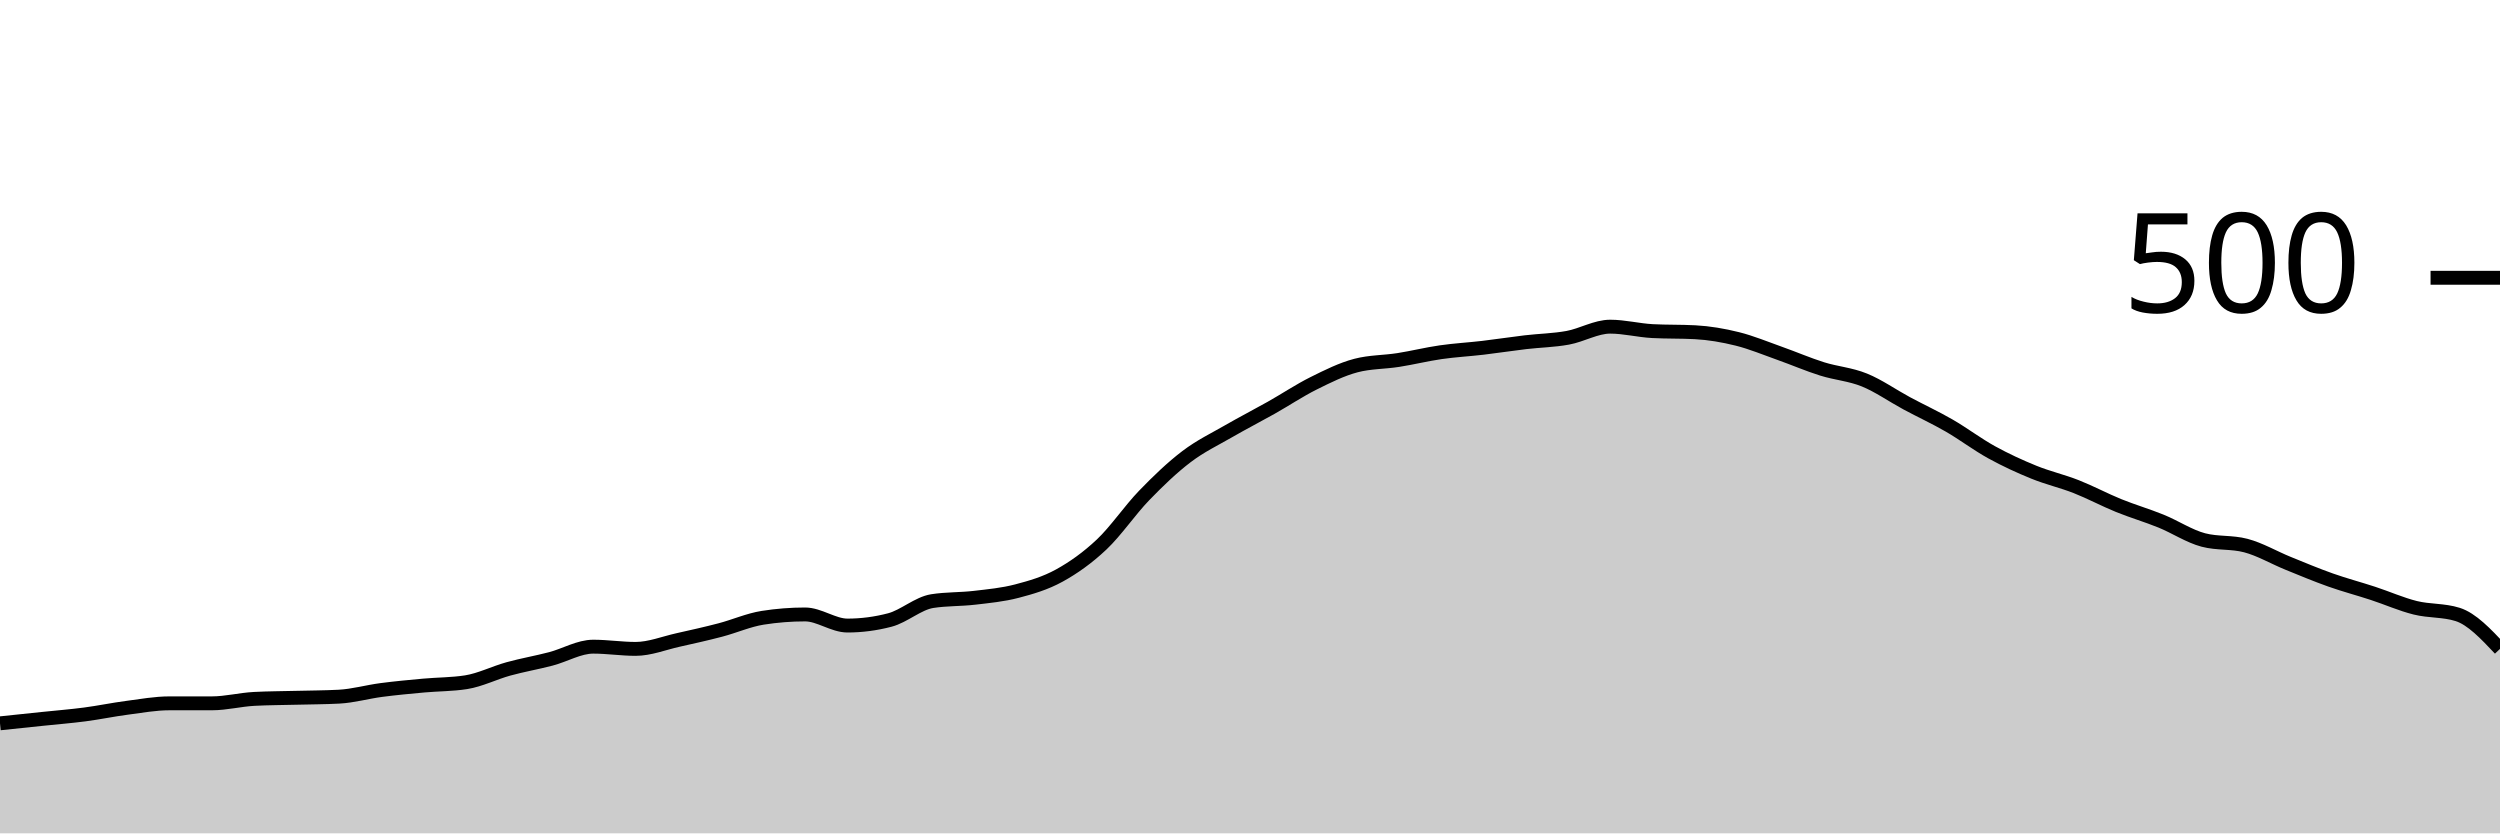
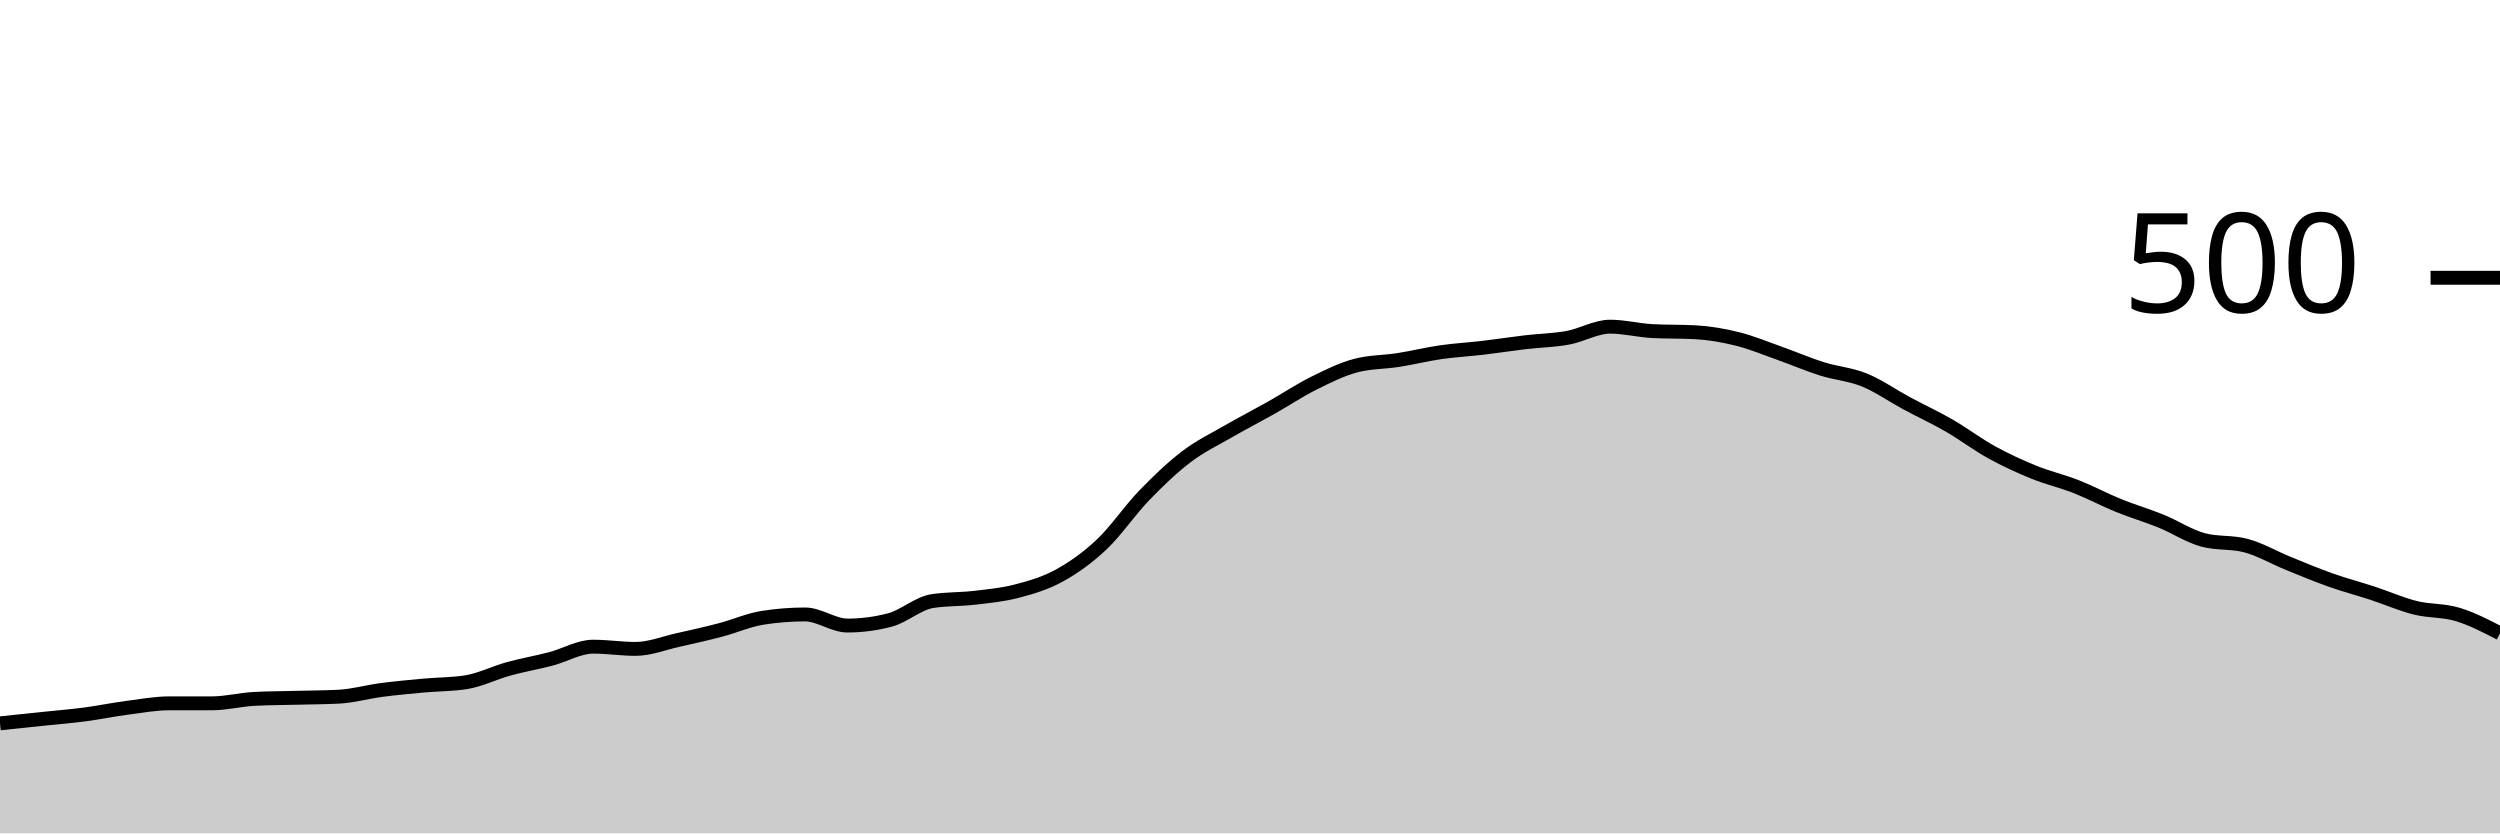
<svg xmlns="http://www.w3.org/2000/svg" viewBox="0 0 180 60">
  <g transform="translate(0,20)">
-     <path class="area" fill="rgba(0, 0, 0, 0.2)" d="M0,32.08C1.017,31.973,2.034,31.867,3.051,31.76C4.068,31.653,5.085,31.573,6.102,31.44C7.119,31.307,8.136,31.093,9.153,30.96C10.169,30.827,11.186,30.64,12.203,30.64C13.22,30.64,14.237,30.64,15.254,30.64C16.271,30.64,17.288,30.373,18.305,30.32C19.322,30.267,20.339,30.267,21.356,30.24C22.373,30.213,23.39,30.213,24.407,30.16C25.424,30.107,26.441,29.813,27.458,29.68C28.475,29.547,29.492,29.453,30.508,29.36C31.525,29.267,32.542,29.28,33.559,29.12C34.576,28.96,35.593,28.44,36.61,28.16C37.627,27.88,38.644,27.707,39.661,27.44C40.678,27.173,41.695,26.56,42.712,26.56C43.729,26.56,44.746,26.72,45.763,26.72C46.78,26.72,47.797,26.307,48.814,26.08C49.831,25.853,50.847,25.627,51.864,25.36C52.881,25.093,53.898,24.64,54.915,24.48C55.932,24.32,56.949,24.24,57.966,24.24C58.983,24.24,60,25.04,61.017,25.04C62.034,25.04,63.051,24.907,64.068,24.64C65.085,24.373,66.102,23.44,67.119,23.28C68.136,23.12,69.153,23.16,70.169,23.04C71.186,22.92,72.203,22.827,73.22,22.56C74.237,22.293,75.254,22,76.271,21.44C77.288,20.88,78.305,20.16,79.322,19.2C80.339,18.24,81.356,16.733,82.373,15.68C83.39,14.627,84.407,13.653,85.424,12.88C86.441,12.107,87.458,11.627,88.475,11.04C89.492,10.453,90.508,9.933,91.525,9.36C92.542,8.787,93.559,8.107,94.576,7.6C95.593,7.093,96.61,6.587,97.627,6.32C98.644,6.053,99.661,6.08,100.678,5.92C101.695,5.76,102.712,5.507,103.729,5.36C104.746,5.213,105.763,5.16,106.78,5.04C107.797,4.92,108.814,4.76,109.831,4.64C110.847,4.52,111.864,4.507,112.881,4.32C113.898,4.133,114.915,3.52,115.932,3.52C116.949,3.52,117.966,3.787,118.983,3.84C120,3.893,121.017,3.867,122.034,3.92C123.051,3.973,124.068,4.147,125.085,4.4C126.102,4.653,127.119,5.08,128.136,5.44C129.153,5.8,130.169,6.24,131.186,6.56C132.203,6.88,133.22,6.947,134.237,7.36C135.254,7.773,136.271,8.493,137.288,9.04C138.305,9.587,139.322,10.053,140.339,10.64C141.356,11.227,142.373,12,143.39,12.56C144.407,13.12,145.424,13.587,146.441,14C147.458,14.413,148.475,14.64,149.492,15.04C150.508,15.44,151.525,15.987,152.542,16.4C153.559,16.813,154.576,17.107,155.593,17.52C156.61,17.933,157.627,18.613,158.644,18.88C159.661,19.147,160.678,19.013,161.695,19.28C162.712,19.547,163.729,20.147,164.746,20.56C165.763,20.973,166.78,21.4,167.797,21.76C168.814,22.12,169.831,22.387,170.847,22.72C171.864,23.053,172.881,23.507,173.898,23.76C174.915,24.013,175.932,23.92,176.949,24.24C177.966,24.56,178.983,25.64,180,26.72L180,40C178.983,40,177.966,40,176.949,40C175.932,40,174.915,40,173.898,40C172.881,40,171.864,40,170.847,40C169.831,40,168.814,40,167.797,40C166.78,40,165.763,40,164.746,40C163.729,40,162.712,40,161.695,40C160.678,40,159.661,40,158.644,40C157.627,40,156.61,40,155.593,40C154.576,40,153.559,40,152.542,40C151.525,40,150.508,40,149.492,40C148.475,40,147.458,40,146.441,40C145.424,40,144.407,40,143.39,40C142.373,40,141.356,40,140.339,40C139.322,40,138.305,40,137.288,40C136.271,40,135.254,40,134.237,40C133.22,40,132.203,40,131.186,40C130.169,40,129.153,40,128.136,40C127.119,40,126.102,40,125.085,40C124.068,40,123.051,40,122.034,40C121.017,40,120,40,118.983,40C117.966,40,116.949,40,115.932,40C114.915,40,113.898,40,112.881,40C111.864,40,110.847,40,109.831,40C108.814,40,107.797,40,106.78,40C105.763,40,104.746,40,103.729,40C102.712,40,101.695,40,100.678,40C99.661,40,98.644,40,97.627,40C96.61,40,95.593,40,94.576,40C93.559,40,92.542,40,91.525,40C90.508,40,89.492,40,88.475,40C87.458,40,86.441,40,85.424,40C84.407,40,83.39,40,82.373,40C81.356,40,80.339,40,79.322,40C78.305,40,77.288,40,76.271,40C75.254,40,74.237,40,73.22,40C72.203,40,71.186,40,70.169,40C69.153,40,68.136,40,67.119,40C66.102,40,65.085,40,64.068,40C63.051,40,62.034,40,61.017,40C60,40,58.983,40,57.966,40C56.949,40,55.932,40,54.915,40C53.898,40,52.881,40,51.864,40C50.847,40,49.831,40,48.814,40C47.797,40,46.78,40,45.763,40C44.746,40,43.729,40,42.712,40C41.695,40,40.678,40,39.661,40C38.644,40,37.627,40,36.61,40C35.593,40,34.576,40,33.559,40C32.542,40,31.525,40,30.508,40C29.492,40,28.475,40,27.458,40C26.441,40,25.424,40,24.407,40C23.39,40,22.373,40,21.356,40C20.339,40,19.322,40,18.305,40C17.288,40,16.271,40,15.254,40C14.237,40,13.22,40,12.203,40C11.186,40,10.169,40,9.153,40C8.136,40,7.119,40,6.102,40C5.085,40,4.068,40,3.051,40C2.034,40,1.017,40,0,40Z" />
-     <path class="line" stroke="black" fill="none" d="M0,32.08C1.017,31.973,2.034,31.867,3.051,31.76C4.068,31.653,5.085,31.573,6.102,31.44C7.119,31.307,8.136,31.093,9.153,30.96C10.169,30.827,11.186,30.64,12.203,30.64C13.22,30.64,14.237,30.64,15.254,30.64C16.271,30.64,17.288,30.373,18.305,30.32C19.322,30.267,20.339,30.267,21.356,30.24C22.373,30.213,23.39,30.213,24.407,30.16C25.424,30.107,26.441,29.813,27.458,29.68C28.475,29.547,29.492,29.453,30.508,29.36C31.525,29.267,32.542,29.28,33.559,29.12C34.576,28.96,35.593,28.44,36.61,28.16C37.627,27.88,38.644,27.707,39.661,27.44C40.678,27.173,41.695,26.56,42.712,26.56C43.729,26.56,44.746,26.72,45.763,26.72C46.78,26.72,47.797,26.307,48.814,26.08C49.831,25.853,50.847,25.627,51.864,25.36C52.881,25.093,53.898,24.64,54.915,24.48C55.932,24.32,56.949,24.24,57.966,24.24C58.983,24.24,60,25.04,61.017,25.04C62.034,25.04,63.051,24.907,64.068,24.64C65.085,24.373,66.102,23.44,67.119,23.28C68.136,23.12,69.153,23.16,70.169,23.04C71.186,22.92,72.203,22.827,73.22,22.56C74.237,22.293,75.254,22,76.271,21.44C77.288,20.88,78.305,20.16,79.322,19.2C80.339,18.24,81.356,16.733,82.373,15.68C83.39,14.627,84.407,13.653,85.424,12.88C86.441,12.107,87.458,11.627,88.475,11.04C89.492,10.453,90.508,9.933,91.525,9.36C92.542,8.787,93.559,8.107,94.576,7.6C95.593,7.093,96.61,6.587,97.627,6.32C98.644,6.053,99.661,6.08,100.678,5.92C101.695,5.76,102.712,5.507,103.729,5.36C104.746,5.213,105.763,5.16,106.78,5.04C107.797,4.92,108.814,4.76,109.831,4.64C110.847,4.52,111.864,4.507,112.881,4.32C113.898,4.133,114.915,3.52,115.932,3.52C116.949,3.52,117.966,3.787,118.983,3.84C120,3.893,121.017,3.867,122.034,3.92C123.051,3.973,124.068,4.147,125.085,4.4C126.102,4.653,127.119,5.08,128.136,5.44C129.153,5.8,130.169,6.24,131.186,6.56C132.203,6.88,133.22,6.947,134.237,7.36C135.254,7.773,136.271,8.493,137.288,9.04C138.305,9.587,139.322,10.053,140.339,10.64C141.356,11.227,142.373,12,143.39,12.56C144.407,13.12,145.424,13.587,146.441,14C147.458,14.413,148.475,14.64,149.492,15.04C150.508,15.44,151.525,15.987,152.542,16.4C153.559,16.813,154.576,17.107,155.593,17.52C156.61,17.933,157.627,18.613,158.644,18.88C159.661,19.147,160.678,19.013,161.695,19.28C162.712,19.547,163.729,20.147,164.746,20.56C165.763,20.973,166.78,21.4,167.797,21.76C168.814,22.12,169.831,22.387,170.847,22.72C171.864,23.053,172.881,23.507,173.898,23.76C174.915,24.013,175.932,23.92,176.949,24.24C177.966,24.56,178.983,25.64,180,26.72" />
+     <path class="area" fill="rgba(0, 0, 0, 0.2)" d="M0,32.08C1.017,31.973,2.034,31.867,3.051,31.76C4.068,31.653,5.085,31.573,6.102,31.44C7.119,31.307,8.136,31.093,9.153,30.96C10.169,30.827,11.186,30.64,12.203,30.64C13.22,30.64,14.237,30.64,15.254,30.64C16.271,30.64,17.288,30.373,18.305,30.32C19.322,30.267,20.339,30.267,21.356,30.24C22.373,30.213,23.39,30.213,24.407,30.16C25.424,30.107,26.441,29.813,27.458,29.68C28.475,29.547,29.492,29.453,30.508,29.36C31.525,29.267,32.542,29.28,33.559,29.12C34.576,28.96,35.593,28.44,36.61,28.16C37.627,27.88,38.644,27.707,39.661,27.44C40.678,27.173,41.695,26.56,42.712,26.56C43.729,26.56,44.746,26.72,45.763,26.72C46.78,26.72,47.797,26.307,48.814,26.08C49.831,25.853,50.847,25.627,51.864,25.36C52.881,25.093,53.898,24.64,54.915,24.48C55.932,24.32,56.949,24.24,57.966,24.24C58.983,24.24,60,25.04,61.017,25.04C62.034,25.04,63.051,24.907,64.068,24.64C65.085,24.373,66.102,23.44,67.119,23.28C68.136,23.12,69.153,23.16,70.169,23.04C71.186,22.92,72.203,22.827,73.22,22.56C74.237,22.293,75.254,22,76.271,21.44C77.288,20.88,78.305,20.16,79.322,19.2C80.339,18.24,81.356,16.733,82.373,15.68C83.39,14.627,84.407,13.653,85.424,12.88C86.441,12.107,87.458,11.627,88.475,11.04C89.492,10.453,90.508,9.933,91.525,9.36C92.542,8.787,93.559,8.107,94.576,7.6C95.593,7.093,96.61,6.587,97.627,6.32C98.644,6.053,99.661,6.08,100.678,5.92C101.695,5.76,102.712,5.507,103.729,5.36C104.746,5.213,105.763,5.16,106.78,5.04C107.797,4.92,108.814,4.76,109.831,4.64C110.847,4.52,111.864,4.507,112.881,4.32C113.898,4.133,114.915,3.52,115.932,3.52C116.949,3.52,117.966,3.787,118.983,3.84C120,3.893,121.017,3.867,122.034,3.92C123.051,3.973,124.068,4.147,125.085,4.4C126.102,4.653,127.119,5.08,128.136,5.44C129.153,5.8,130.169,6.24,131.186,6.56C132.203,6.88,133.22,6.947,134.237,7.36C135.254,7.773,136.271,8.493,137.288,9.04C138.305,9.587,139.322,10.053,140.339,10.64C141.356,11.227,142.373,12,143.39,12.56C144.407,13.12,145.424,13.587,146.441,14C147.458,14.413,148.475,14.64,149.492,15.04C150.508,15.44,151.525,15.987,152.542,16.4C153.559,16.813,154.576,17.107,155.593,17.52C156.61,17.933,157.627,18.613,158.644,18.88C159.661,19.147,160.678,19.013,161.695,19.28C162.712,19.547,163.729,20.147,164.746,20.56C165.763,20.973,166.78,21.4,167.797,21.76C168.814,22.12,169.831,22.387,170.847,22.72C171.864,23.053,172.881,23.507,173.898,23.76C174.915,24.013,175.932,23.933,176.949,24.24C177.966,24.547,178.983,25.073,180,25.6L180,40C178.983,40,177.966,40,176.949,40C175.932,40,174.915,40,173.898,40C172.881,40,171.864,40,170.847,40C169.831,40,168.814,40,167.797,40C166.78,40,165.763,40,164.746,40C163.729,40,162.712,40,161.695,40C160.678,40,159.661,40,158.644,40C157.627,40,156.61,40,155.593,40C154.576,40,153.559,40,152.542,40C151.525,40,150.508,40,149.492,40C148.475,40,147.458,40,146.441,40C145.424,40,144.407,40,143.39,40C142.373,40,141.356,40,140.339,40C139.322,40,138.305,40,137.288,40C136.271,40,135.254,40,134.237,40C133.22,40,132.203,40,131.186,40C130.169,40,129.153,40,128.136,40C127.119,40,126.102,40,125.085,40C124.068,40,123.051,40,122.034,40C121.017,40,120,40,118.983,40C117.966,40,116.949,40,115.932,40C114.915,40,113.898,40,112.881,40C111.864,40,110.847,40,109.831,40C108.814,40,107.797,40,106.78,40C105.763,40,104.746,40,103.729,40C102.712,40,101.695,40,100.678,40C99.661,40,98.644,40,97.627,40C96.61,40,95.593,40,94.576,40C93.559,40,92.542,40,91.525,40C90.508,40,89.492,40,88.475,40C87.458,40,86.441,40,85.424,40C84.407,40,83.39,40,82.373,40C81.356,40,80.339,40,79.322,40C78.305,40,77.288,40,76.271,40C75.254,40,74.237,40,73.22,40C72.203,40,71.186,40,70.169,40C69.153,40,68.136,40,67.119,40C66.102,40,65.085,40,64.068,40C63.051,40,62.034,40,61.017,40C60,40,58.983,40,57.966,40C56.949,40,55.932,40,54.915,40C53.898,40,52.881,40,51.864,40C50.847,40,49.831,40,48.814,40C47.797,40,46.78,40,45.763,40C44.746,40,43.729,40,42.712,40C41.695,40,40.678,40,39.661,40C38.644,40,37.627,40,36.61,40C35.593,40,34.576,40,33.559,40C32.542,40,31.525,40,30.508,40C29.492,40,28.475,40,27.458,40C26.441,40,25.424,40,24.407,40C23.39,40,22.373,40,21.356,40C20.339,40,19.322,40,18.305,40C17.288,40,16.271,40,15.254,40C14.237,40,13.22,40,12.203,40C11.186,40,10.169,40,9.153,40C8.136,40,7.119,40,6.102,40C5.085,40,4.068,40,3.051,40C2.034,40,1.017,40,0,40Z" />
+     <path class="line" stroke="black" fill="none" d="M0,32.08C1.017,31.973,2.034,31.867,3.051,31.76C4.068,31.653,5.085,31.573,6.102,31.44C7.119,31.307,8.136,31.093,9.153,30.96C10.169,30.827,11.186,30.64,12.203,30.64C13.22,30.64,14.237,30.64,15.254,30.64C16.271,30.64,17.288,30.373,18.305,30.32C19.322,30.267,20.339,30.267,21.356,30.24C22.373,30.213,23.39,30.213,24.407,30.16C25.424,30.107,26.441,29.813,27.458,29.68C28.475,29.547,29.492,29.453,30.508,29.36C31.525,29.267,32.542,29.28,33.559,29.12C34.576,28.96,35.593,28.44,36.61,28.16C37.627,27.88,38.644,27.707,39.661,27.44C40.678,27.173,41.695,26.56,42.712,26.56C43.729,26.56,44.746,26.72,45.763,26.72C46.78,26.72,47.797,26.307,48.814,26.08C49.831,25.853,50.847,25.627,51.864,25.36C52.881,25.093,53.898,24.64,54.915,24.48C55.932,24.32,56.949,24.24,57.966,24.24C58.983,24.24,60,25.04,61.017,25.04C62.034,25.04,63.051,24.907,64.068,24.64C65.085,24.373,66.102,23.44,67.119,23.28C68.136,23.12,69.153,23.16,70.169,23.04C71.186,22.92,72.203,22.827,73.22,22.56C74.237,22.293,75.254,22,76.271,21.44C77.288,20.88,78.305,20.16,79.322,19.2C80.339,18.24,81.356,16.733,82.373,15.68C83.39,14.627,84.407,13.653,85.424,12.88C86.441,12.107,87.458,11.627,88.475,11.04C89.492,10.453,90.508,9.933,91.525,9.36C92.542,8.787,93.559,8.107,94.576,7.6C95.593,7.093,96.61,6.587,97.627,6.32C98.644,6.053,99.661,6.08,100.678,5.92C101.695,5.76,102.712,5.507,103.729,5.36C104.746,5.213,105.763,5.16,106.78,5.04C107.797,4.92,108.814,4.76,109.831,4.64C110.847,4.52,111.864,4.507,112.881,4.32C113.898,4.133,114.915,3.52,115.932,3.52C116.949,3.52,117.966,3.787,118.983,3.84C120,3.893,121.017,3.867,122.034,3.92C123.051,3.973,124.068,4.147,125.085,4.4C126.102,4.653,127.119,5.08,128.136,5.44C129.153,5.8,130.169,6.24,131.186,6.56C132.203,6.88,133.22,6.947,134.237,7.36C135.254,7.773,136.271,8.493,137.288,9.04C138.305,9.587,139.322,10.053,140.339,10.64C141.356,11.227,142.373,12,143.39,12.56C144.407,13.12,145.424,13.587,146.441,14C147.458,14.413,148.475,14.64,149.492,15.04C150.508,15.44,151.525,15.987,152.542,16.4C153.559,16.813,154.576,17.107,155.593,17.52C156.61,17.933,157.627,18.613,158.644,18.88C159.661,19.147,160.678,19.013,161.695,19.28C162.712,19.547,163.729,20.147,164.746,20.56C165.763,20.973,166.78,21.4,167.797,21.76C168.814,22.12,169.831,22.387,170.847,22.72C171.864,23.053,172.881,23.507,173.898,23.76C174.915,24.013,175.932,23.933,176.949,24.24C177.966,24.547,178.983,25.073,180,25.6" />
    <path class="axis-ceiling" stroke-width="1" stroke="black" fill="none" d="M175,0L180,0" />
    <text class="axis-ceiling-label" font-family="sans-serif" text-anchor="end" font-size="10px" x="170" y="2.5">500</text>
  </g>
</svg>
